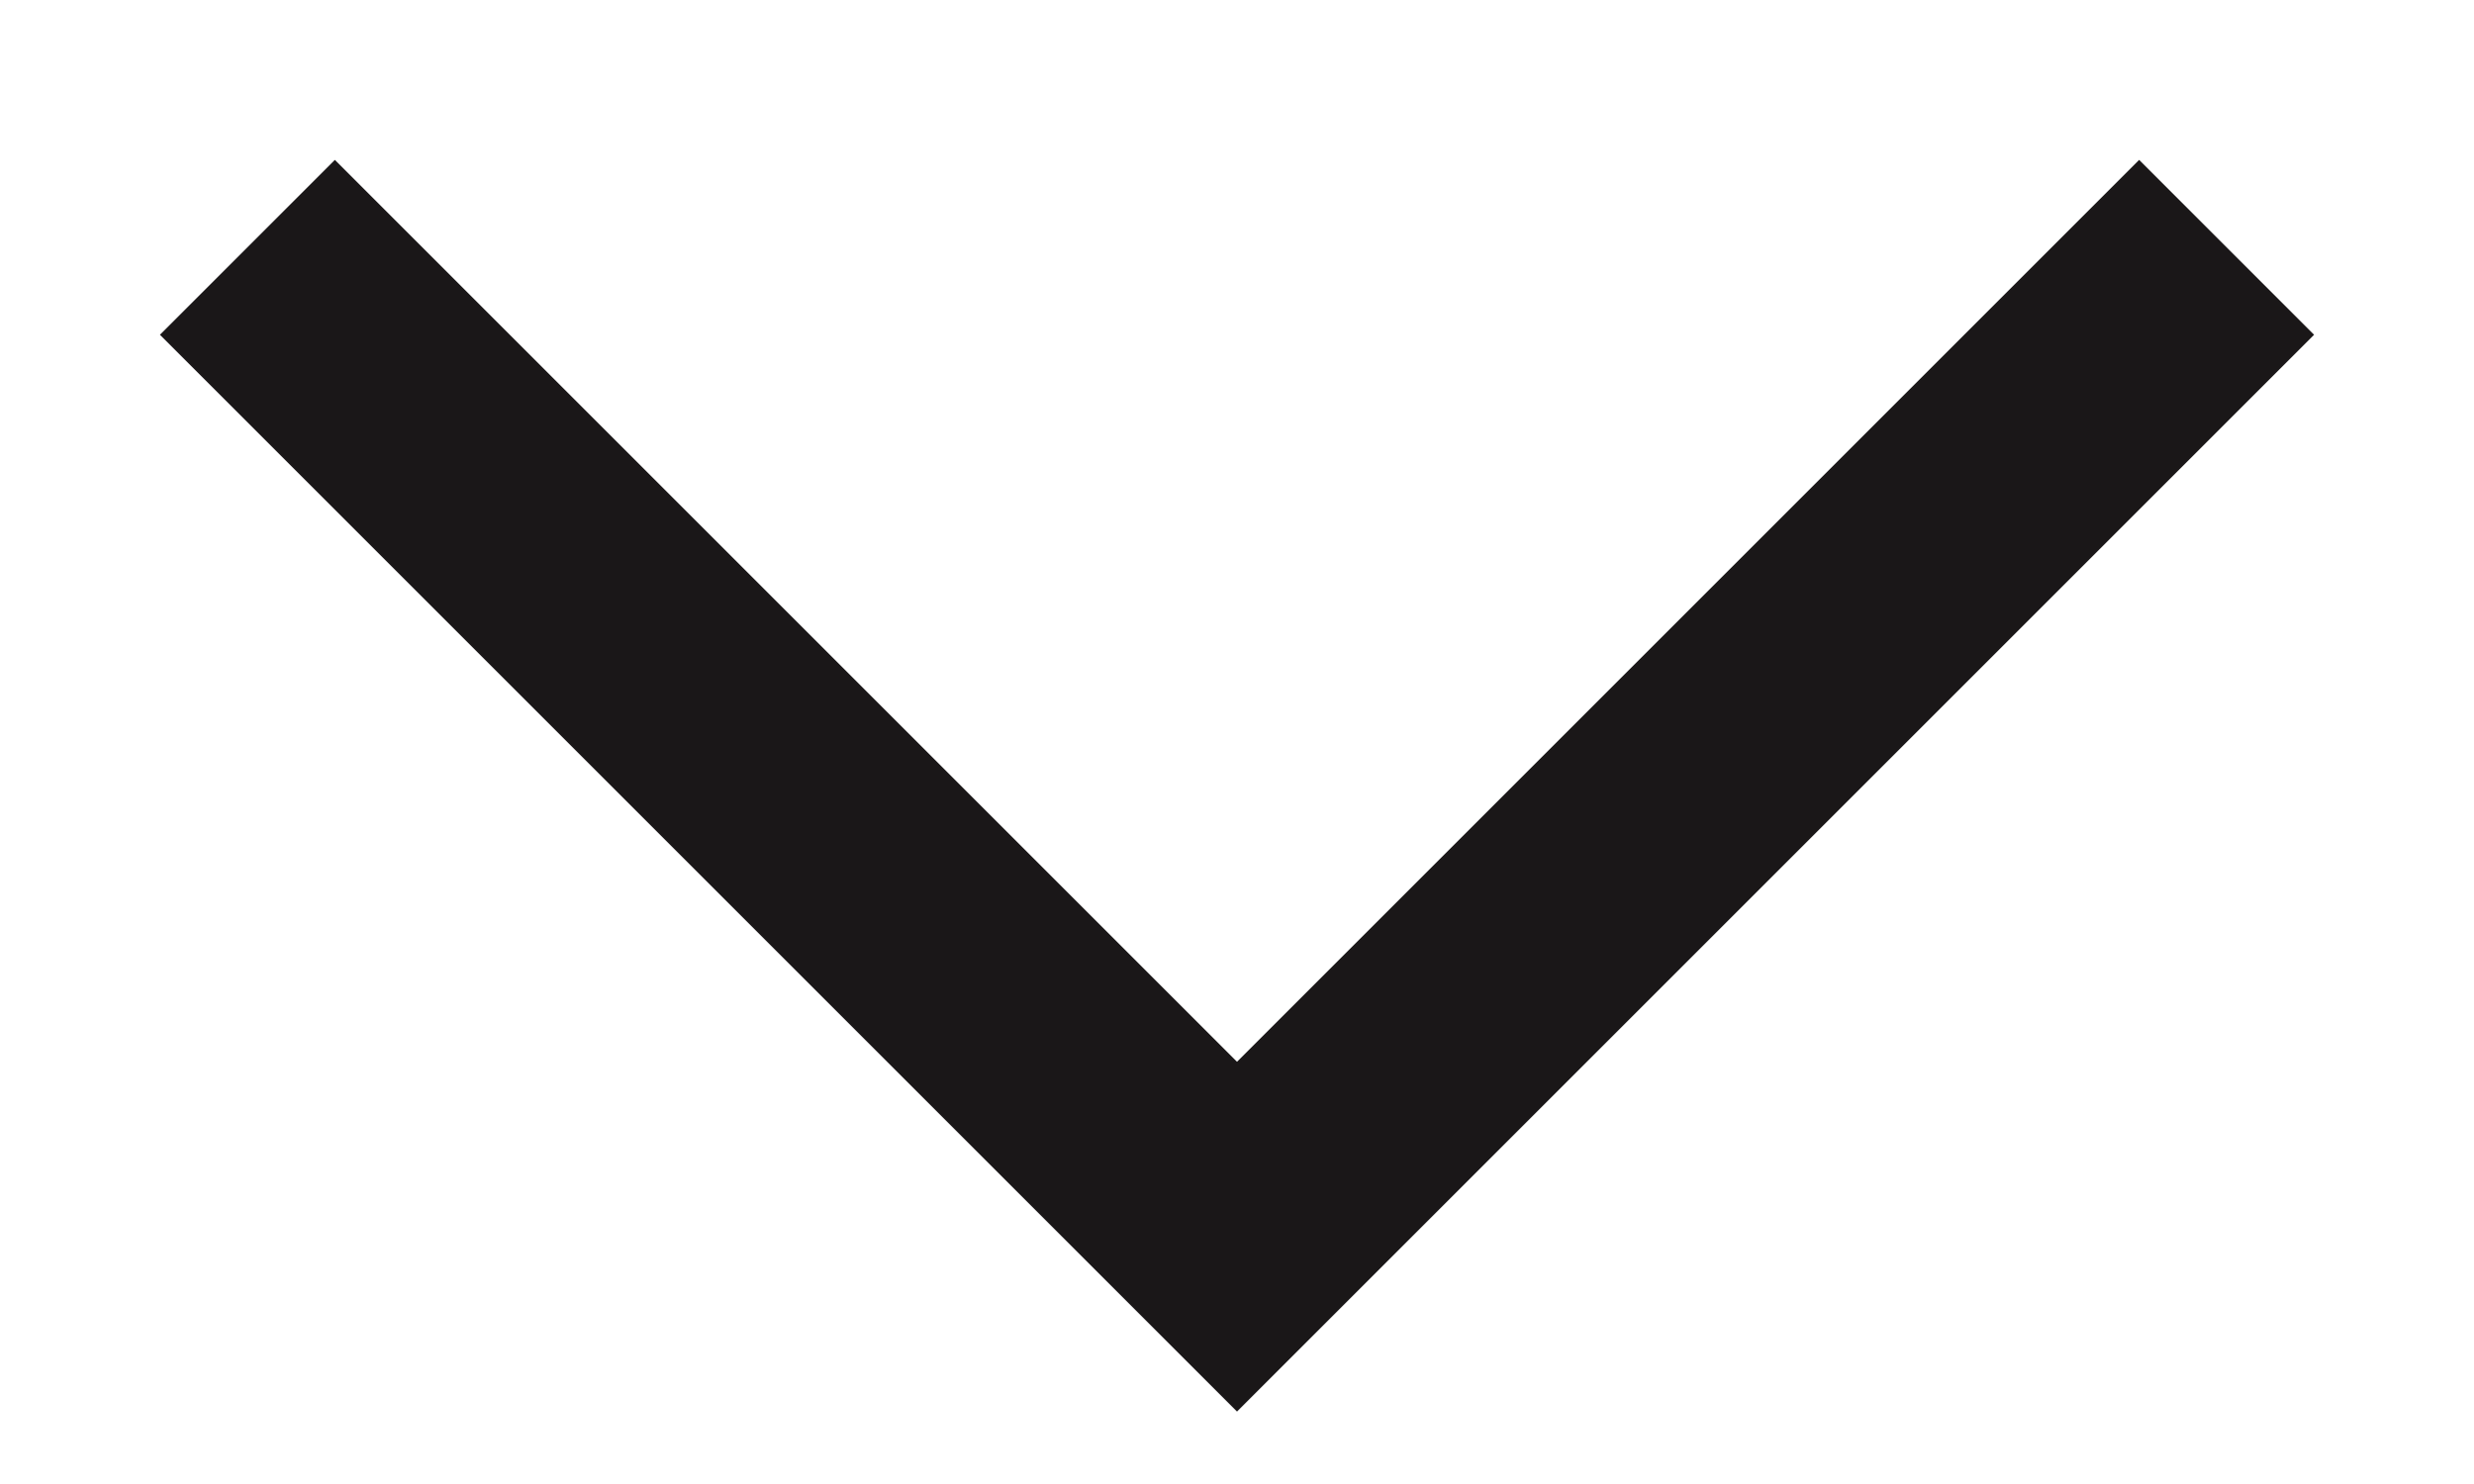
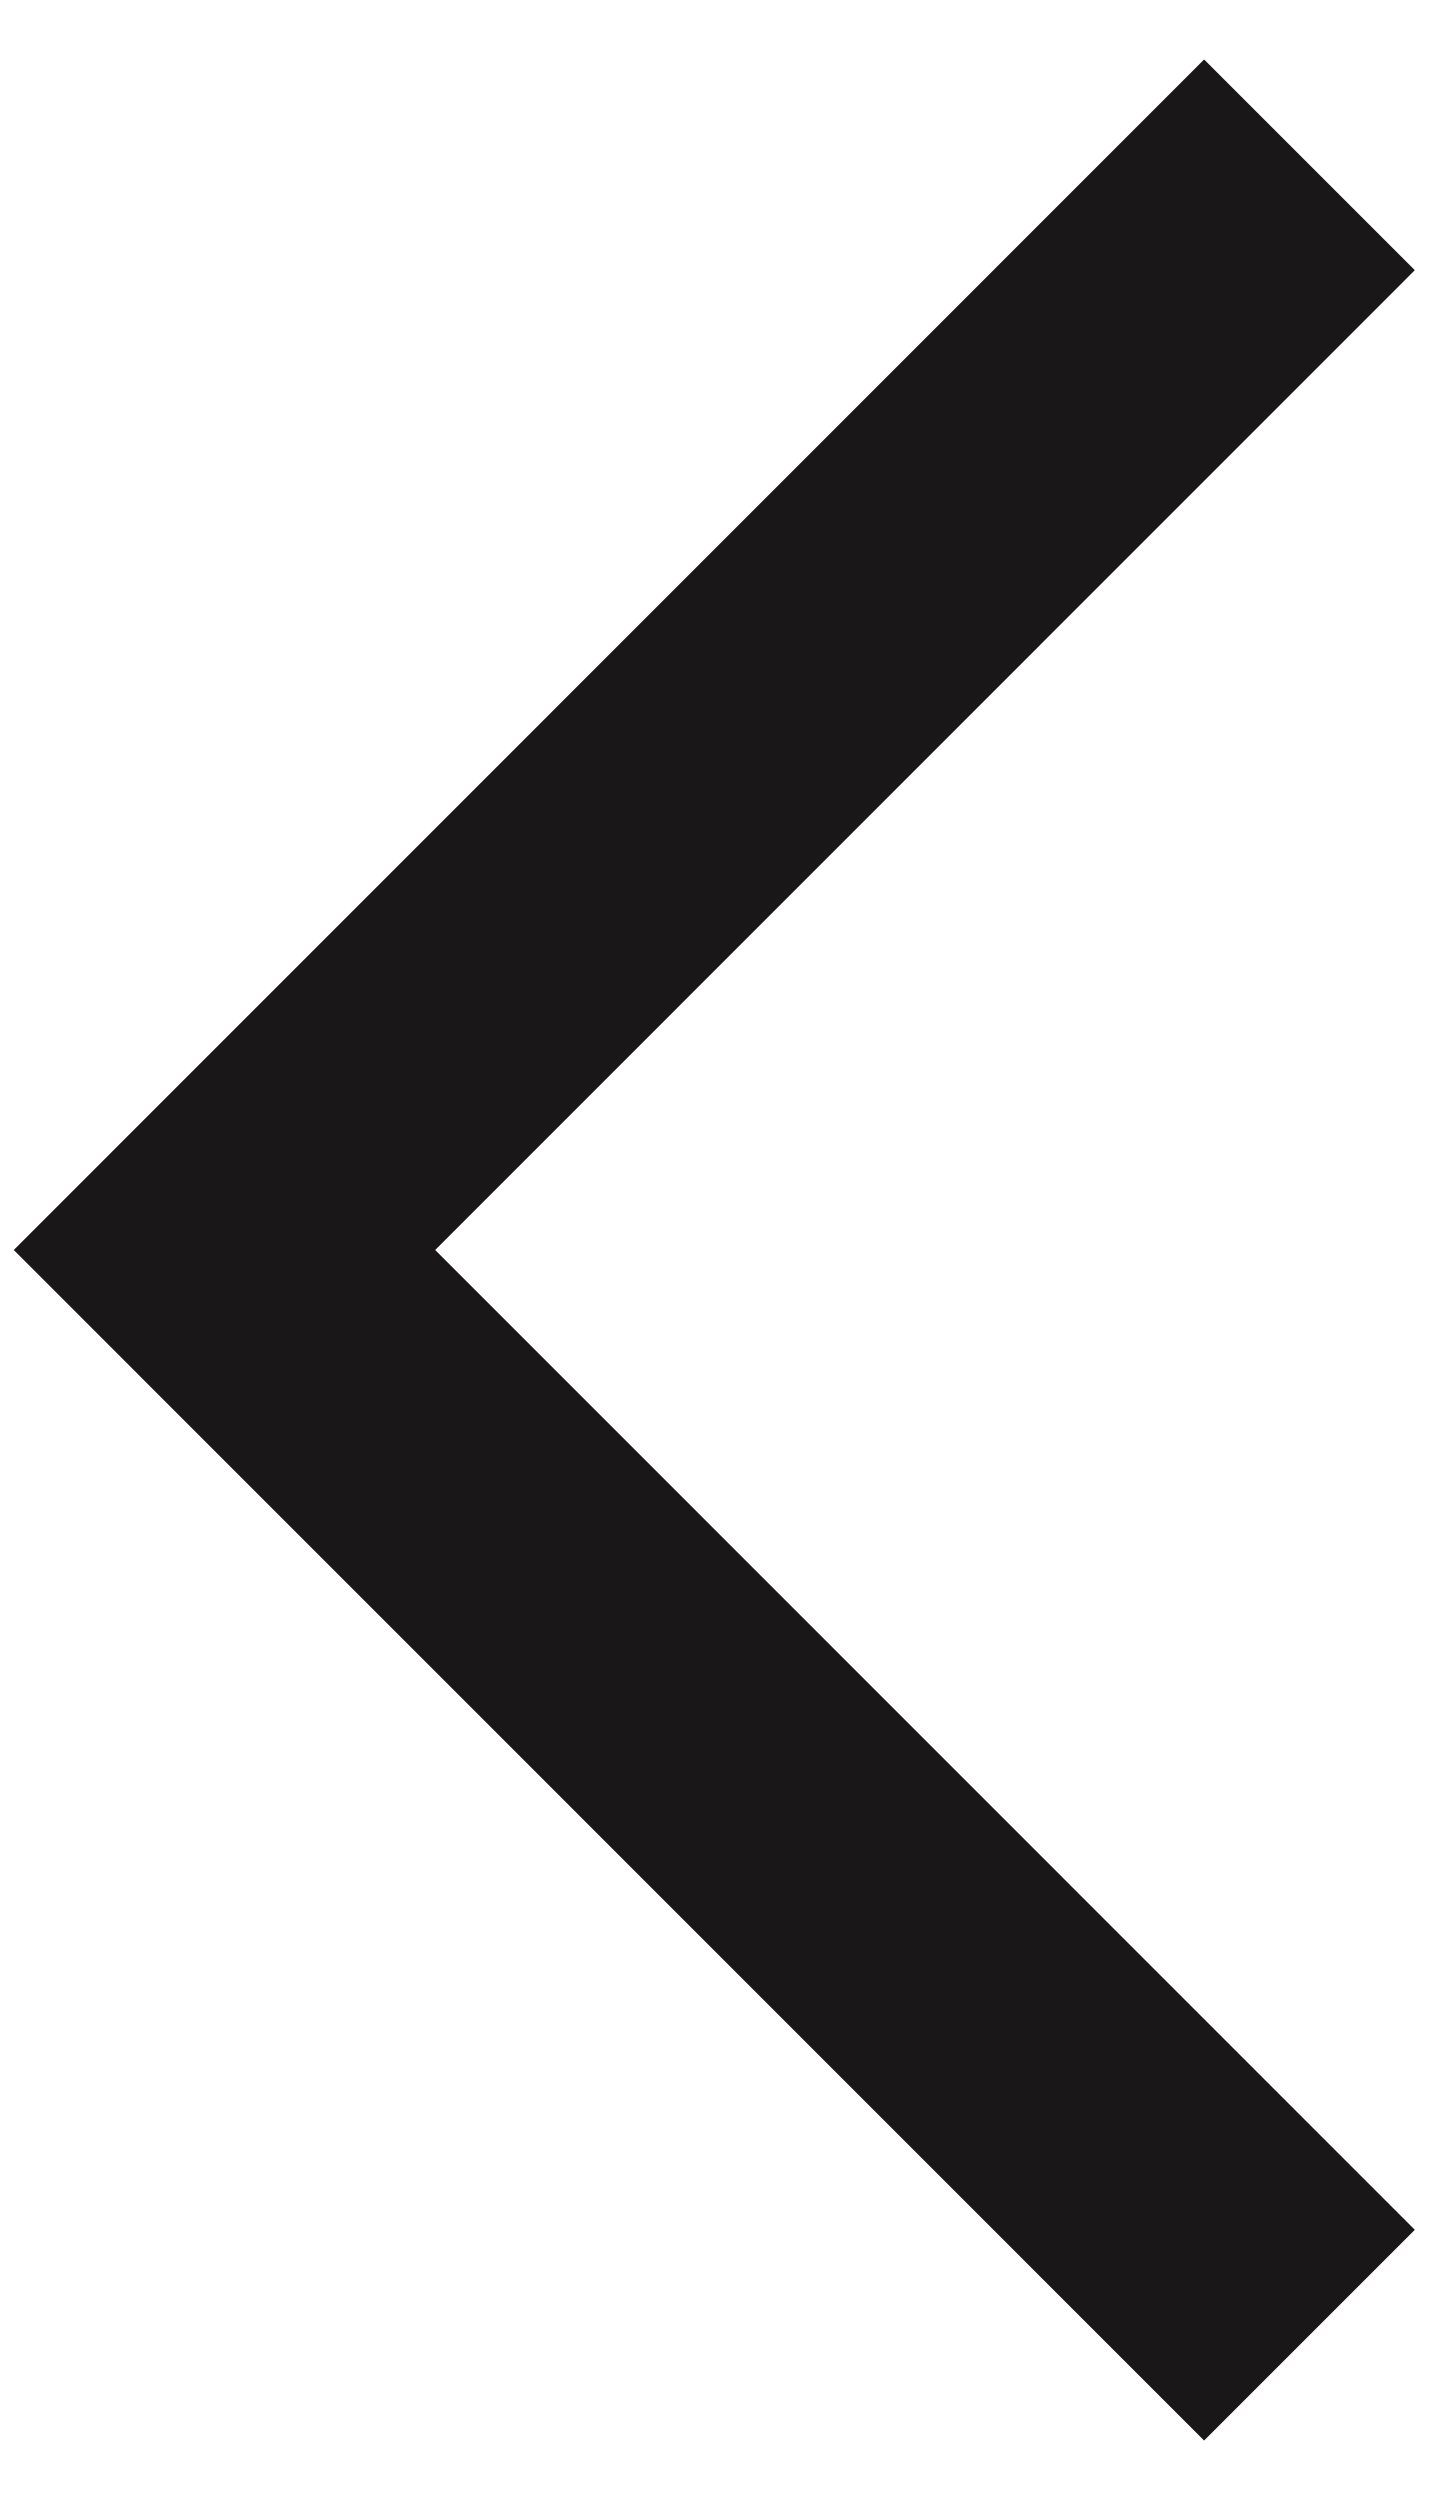
- <svg xmlns="http://www.w3.org/2000/svg" width="10" height="6" viewBox="0 0 10 6" fill="none">
-   <path d="M1 1L5 5L9 1" stroke="#1A1718" />
+ <svg xmlns="http://www.w3.org/2000/svg" width="8" height="14" viewBox="0 0 8 14" fill="none">
+   <path d="M7.923 1.513L6.743 0.333L0.077 7L6.743 13.667L7.923 12.487L2.437 7L7.923 1.513Z" fill="#1A1718" />
</svg>
